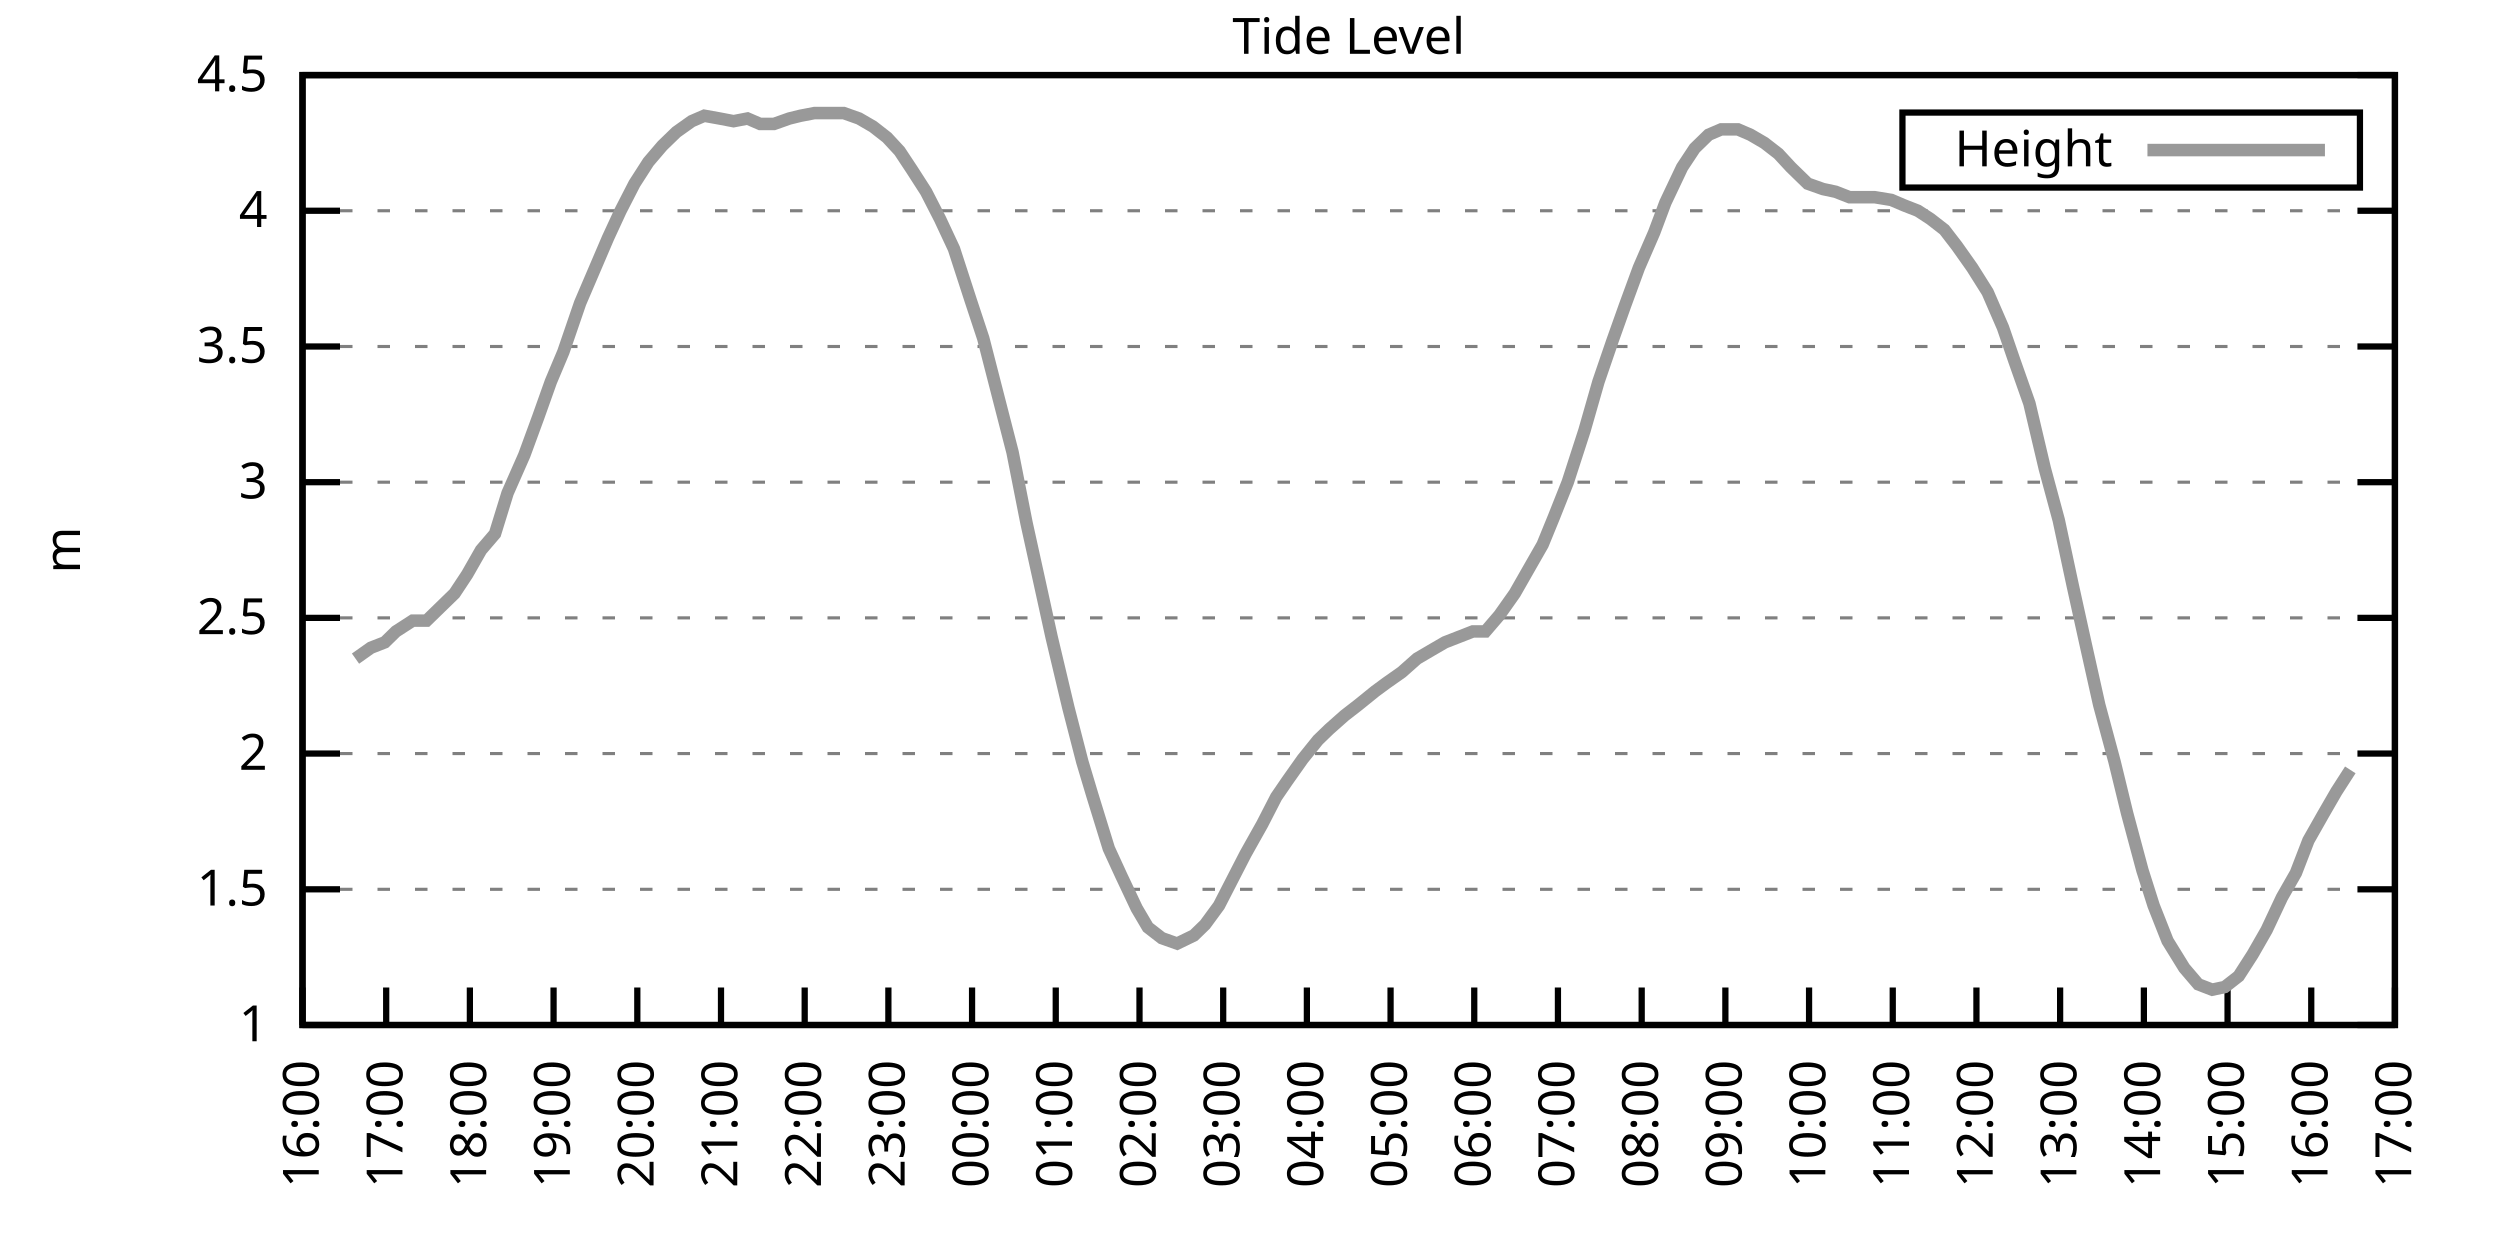
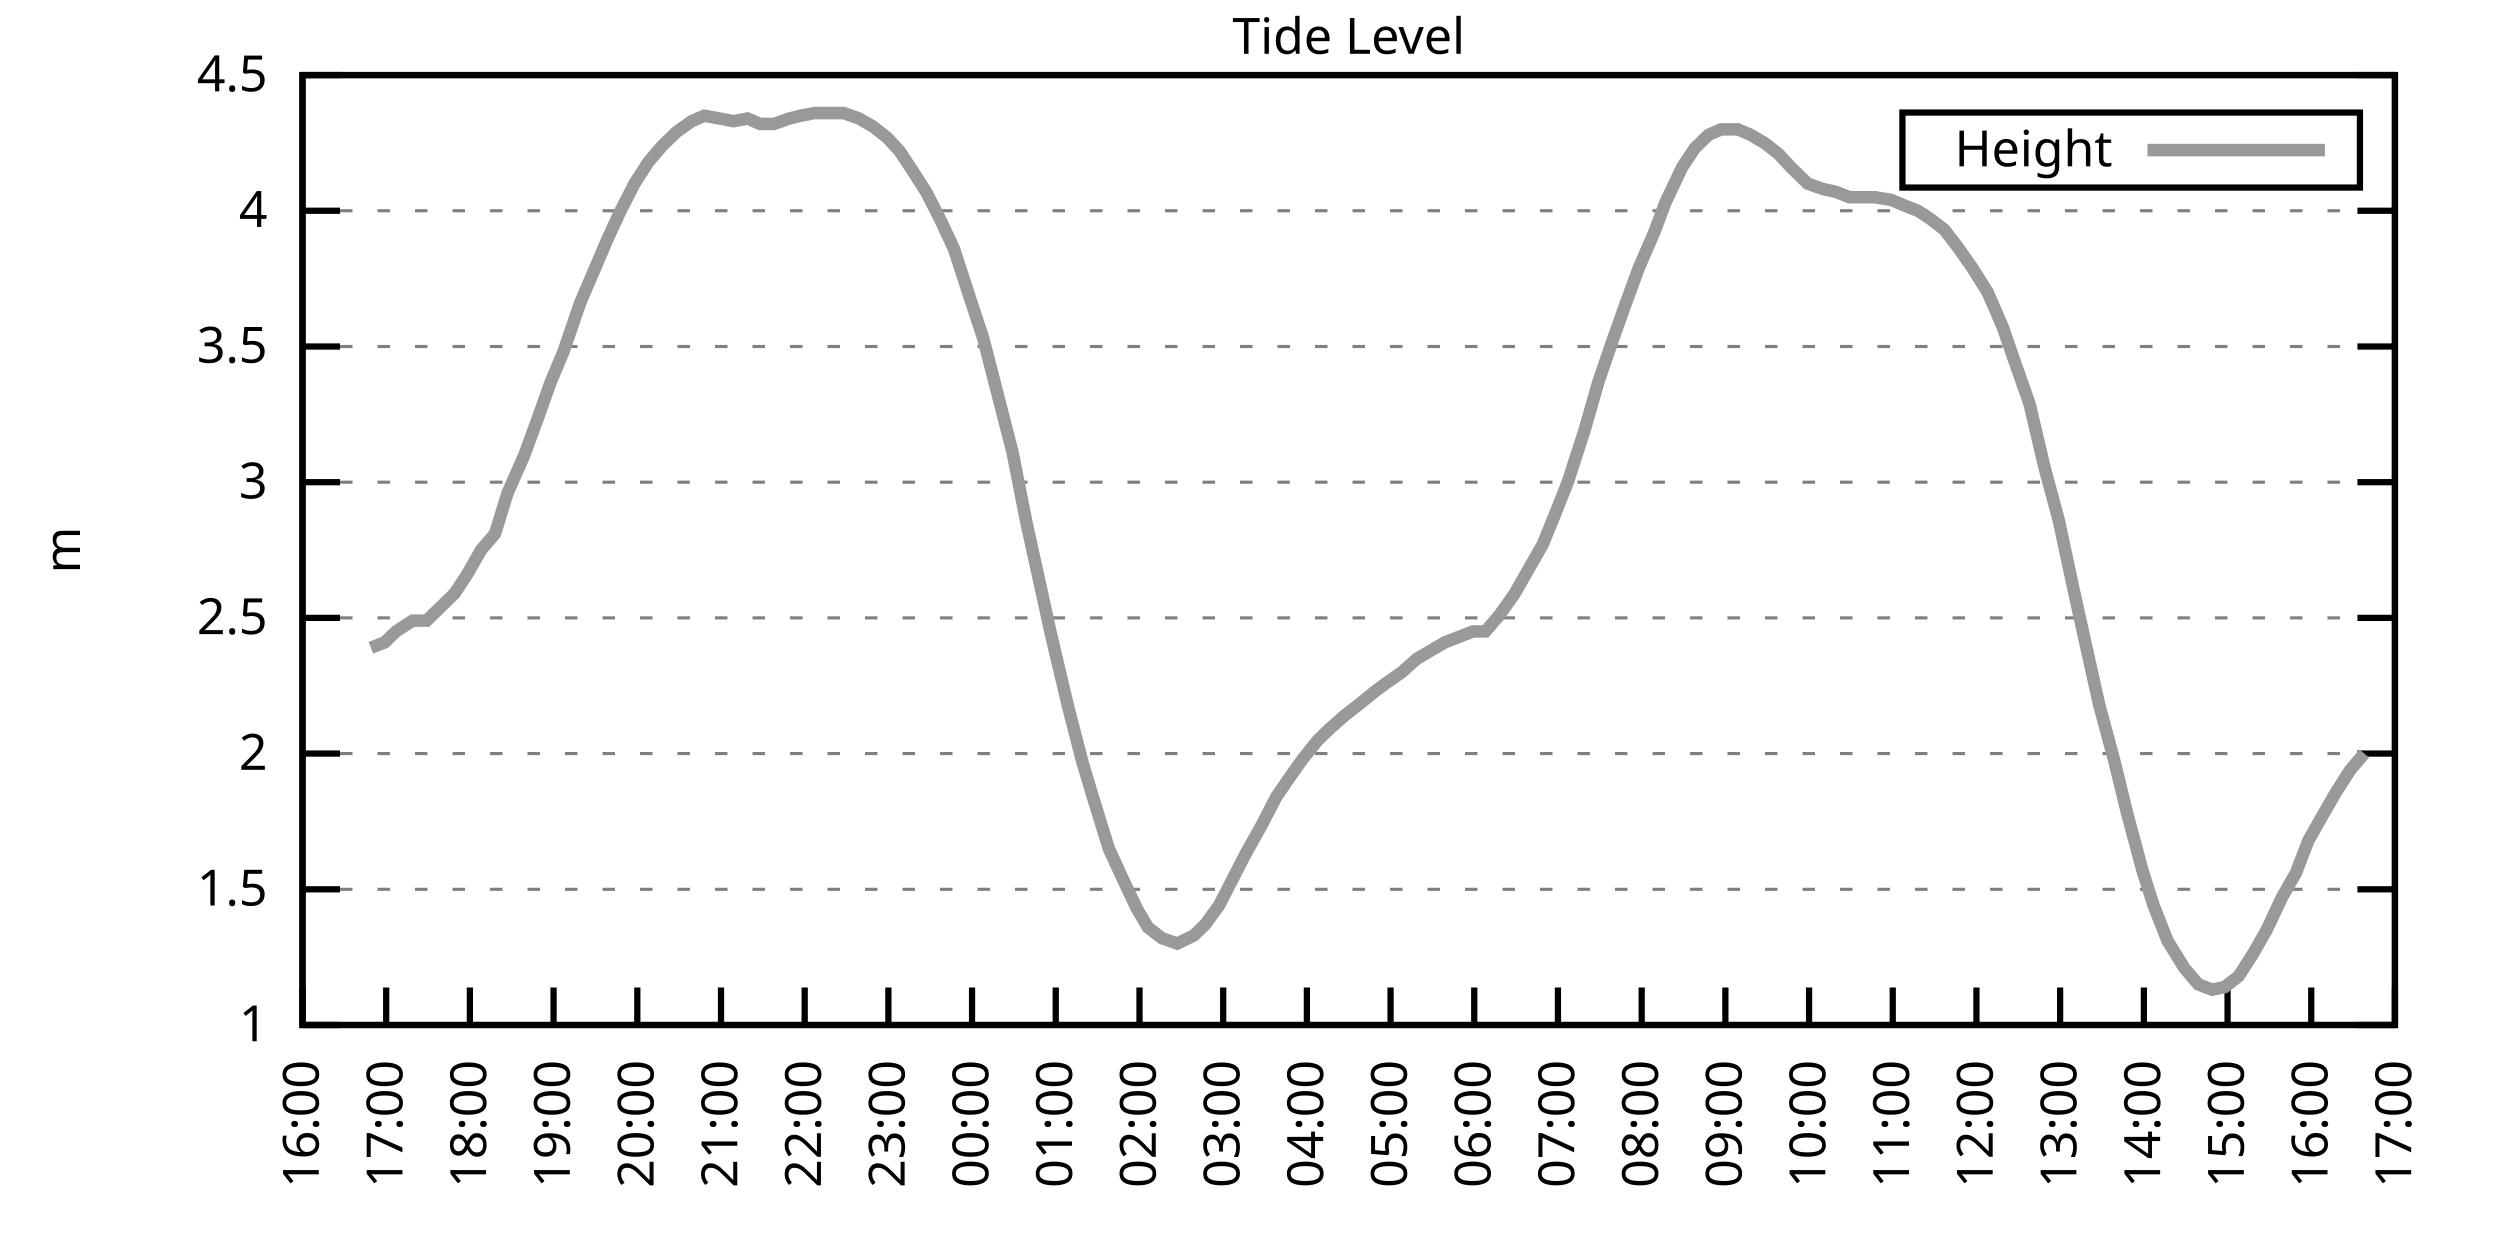
<svg xmlns="http://www.w3.org/2000/svg" xmlns:xlink="http://www.w3.org/1999/xlink" width="400" height="200" viewBox="0 0 400 200">
  <g id="gnuplot_canvas">
    <rect x="0" y="0" width="400" height="200" fill="none" />
    <defs>
      <circle id="gpDot" r="0.5" stroke-width="0.5" stroke="currentColor" />
      <path id="gpPt0" stroke-width="0.333" stroke="currentColor" d="M-1,0 h2 M0,-1 v2" />
      <path id="gpPt1" stroke-width="0.333" stroke="currentColor" d="M-1,-1 L1,1 M1,-1 L-1,1" />
      <path id="gpPt2" stroke-width="0.333" stroke="currentColor" d="M-1,0 L1,0 M0,-1 L0,1 M-1,-1 L1,1 M-1,1 L1,-1" />
      <rect id="gpPt3" stroke-width="0.333" stroke="currentColor" x="-1" y="-1" width="2" height="2" />
      <rect id="gpPt4" stroke-width="0.333" stroke="currentColor" fill="currentColor" x="-1" y="-1" width="2" height="2" />
      <circle id="gpPt5" stroke-width="0.333" stroke="currentColor" cx="0" cy="0" r="1" />
      <use xlink:href="#gpPt5" id="gpPt6" fill="currentColor" stroke="none" />
      <path id="gpPt7" stroke-width="0.333" stroke="currentColor" d="M0,-1.33 L-1.33,0.67 L1.33,0.67 z" />
      <use xlink:href="#gpPt7" id="gpPt8" fill="currentColor" stroke="none" />
      <use xlink:href="#gpPt7" id="gpPt9" stroke="currentColor" transform="rotate(180)" />
      <use xlink:href="#gpPt9" id="gpPt10" fill="currentColor" stroke="none" />
      <use xlink:href="#gpPt3" id="gpPt11" stroke="currentColor" transform="rotate(45)" />
      <use xlink:href="#gpPt11" id="gpPt12" fill="currentColor" stroke="none" />
      <path id="gpPt13" stroke-width="0.333" stroke="currentColor" d="M0,1.330 L1.265,0.411 L0.782,-1.067 L-0.782,-1.076 L-1.265,0.411 z" />
      <use xlink:href="#gpPt13" id="gpPt14" fill="currentColor" stroke="none" />
      <filter id="textbox" filterUnits="objectBoundingBox" x="0" y="0" height="1" width="1">
        <feFlood flood-color="white" flood-opacity="1" result="bgnd" />
        <feComposite in="SourceGraphic" in2="bgnd" operator="atop" />
      </filter>
      <filter id="greybox" filterUnits="objectBoundingBox" x="0" y="0" height="1" width="1">
        <feFlood flood-color="lightgrey" flood-opacity="1" result="grey" />
        <feComposite in="SourceGraphic" in2="grey" operator="atop" />
      </filter>
    </defs>
    <g fill="none" color="white" stroke="currentColor" stroke-width="1.00" stroke-linecap="butt" stroke-linejoin="miter">
</g>
    <g fill="none" color="black" stroke="currentColor" stroke-width="1.00" stroke-linecap="butt" stroke-linejoin="miter">
      <g stroke="none" shape-rendering="crispEdges">
        <polygon fill="rgb(255, 255, 255)" points="48.40,164.00 383.18,164.00 383.18,12.02 48.40,12.02 " />
      </g>
    </g>
    <g fill="none" color="black" stroke="currentColor" stroke-width="1.00" stroke-linecap="butt" stroke-linejoin="miter">
</g>
    <g fill="none" color="black" stroke="black" stroke-width="0.50" stroke-linecap="butt" stroke-linejoin="miter">
</g>
    <g fill="none" color="gray" stroke="currentColor" stroke-width="0.50" stroke-linecap="butt" stroke-linejoin="miter">
      <path stroke="gray" stroke-dasharray="2,4" class="gridline" d="M48.40,164.00 L383.19,164.00  " />
    </g>
    <g fill="none" color="gray" stroke="gray" stroke-width="1.00" stroke-linecap="butt" stroke-linejoin="miter">
</g>
    <g fill="none" color="black" stroke="currentColor" stroke-width="1.00" stroke-linecap="butt" stroke-linejoin="miter">
      <path stroke="black" d="M48.40,164.00 L54.40,164.00 M383.19,164.00 L377.19,164.00  " />
      <g transform="translate(42.80,166.60)" stroke="none" fill="black" font-family="Sans" font-size="8.00" text-anchor="end">
        <text>
          <tspan font-family="Sans"> 1</tspan>
        </text>
      </g>
    </g>
    <g fill="none" color="black" stroke="currentColor" stroke-width="1.00" stroke-linecap="butt" stroke-linejoin="miter">
</g>
    <g fill="none" color="black" stroke="black" stroke-width="0.50" stroke-linecap="butt" stroke-linejoin="miter">
</g>
    <g fill="none" color="gray" stroke="currentColor" stroke-width="0.50" stroke-linecap="butt" stroke-linejoin="miter">
      <path stroke="gray" stroke-dasharray="2,4" class="gridline" d="M48.40,142.29 L383.19,142.29  " />
    </g>
    <g fill="none" color="gray" stroke="gray" stroke-width="1.00" stroke-linecap="butt" stroke-linejoin="miter">
</g>
    <g fill="none" color="black" stroke="currentColor" stroke-width="1.00" stroke-linecap="butt" stroke-linejoin="miter">
      <path stroke="black" d="M48.40,142.29 L54.40,142.29 M383.19,142.29 L377.19,142.29  " />
      <g transform="translate(42.80,144.89)" stroke="none" fill="black" font-family="Sans" font-size="8.00" text-anchor="end">
        <text>
          <tspan font-family="Sans"> 1.5</tspan>
        </text>
      </g>
    </g>
    <g fill="none" color="black" stroke="currentColor" stroke-width="1.00" stroke-linecap="butt" stroke-linejoin="miter">
</g>
    <g fill="none" color="black" stroke="black" stroke-width="0.50" stroke-linecap="butt" stroke-linejoin="miter">
</g>
    <g fill="none" color="gray" stroke="currentColor" stroke-width="0.50" stroke-linecap="butt" stroke-linejoin="miter">
      <path stroke="gray" stroke-dasharray="2,4" class="gridline" d="M48.40,120.57 L383.19,120.57  " />
    </g>
    <g fill="none" color="gray" stroke="gray" stroke-width="1.00" stroke-linecap="butt" stroke-linejoin="miter">
</g>
    <g fill="none" color="black" stroke="currentColor" stroke-width="1.00" stroke-linecap="butt" stroke-linejoin="miter">
      <path stroke="black" d="M48.40,120.57 L54.40,120.57 M383.19,120.57 L377.19,120.57  " />
      <g transform="translate(42.80,123.17)" stroke="none" fill="black" font-family="Sans" font-size="8.00" text-anchor="end">
        <text>
          <tspan font-family="Sans"> 2</tspan>
        </text>
      </g>
    </g>
    <g fill="none" color="black" stroke="currentColor" stroke-width="1.00" stroke-linecap="butt" stroke-linejoin="miter">
</g>
    <g fill="none" color="black" stroke="black" stroke-width="0.50" stroke-linecap="butt" stroke-linejoin="miter">
</g>
    <g fill="none" color="gray" stroke="currentColor" stroke-width="0.50" stroke-linecap="butt" stroke-linejoin="miter">
      <path stroke="gray" stroke-dasharray="2,4" class="gridline" d="M48.40,98.86 L383.19,98.86  " />
    </g>
    <g fill="none" color="gray" stroke="gray" stroke-width="1.00" stroke-linecap="butt" stroke-linejoin="miter">
</g>
    <g fill="none" color="black" stroke="currentColor" stroke-width="1.00" stroke-linecap="butt" stroke-linejoin="miter">
      <path stroke="black" d="M48.40,98.86 L54.40,98.86 M383.19,98.86 L377.19,98.86  " />
      <g transform="translate(42.80,101.46)" stroke="none" fill="black" font-family="Sans" font-size="8.00" text-anchor="end">
        <text>
          <tspan font-family="Sans"> 2.5</tspan>
        </text>
      </g>
    </g>
    <g fill="none" color="black" stroke="currentColor" stroke-width="1.00" stroke-linecap="butt" stroke-linejoin="miter">
</g>
    <g fill="none" color="black" stroke="black" stroke-width="0.50" stroke-linecap="butt" stroke-linejoin="miter">
</g>
    <g fill="none" color="gray" stroke="currentColor" stroke-width="0.50" stroke-linecap="butt" stroke-linejoin="miter">
      <path stroke="gray" stroke-dasharray="2,4" class="gridline" d="M48.40,77.15 L383.19,77.15  " />
    </g>
    <g fill="none" color="gray" stroke="gray" stroke-width="1.00" stroke-linecap="butt" stroke-linejoin="miter">
</g>
    <g fill="none" color="black" stroke="currentColor" stroke-width="1.00" stroke-linecap="butt" stroke-linejoin="miter">
      <path stroke="black" d="M48.40,77.15 L54.40,77.15 M383.19,77.15 L377.19,77.15  " />
      <g transform="translate(42.80,79.75)" stroke="none" fill="black" font-family="Sans" font-size="8.00" text-anchor="end">
        <text>
          <tspan font-family="Sans"> 3</tspan>
        </text>
      </g>
    </g>
    <g fill="none" color="black" stroke="currentColor" stroke-width="1.00" stroke-linecap="butt" stroke-linejoin="miter">
</g>
    <g fill="none" color="black" stroke="black" stroke-width="0.50" stroke-linecap="butt" stroke-linejoin="miter">
</g>
    <g fill="none" color="gray" stroke="currentColor" stroke-width="0.50" stroke-linecap="butt" stroke-linejoin="miter">
      <path stroke="gray" stroke-dasharray="2,4" class="gridline" d="M48.40,55.44 L383.19,55.44  " />
    </g>
    <g fill="none" color="gray" stroke="gray" stroke-width="1.00" stroke-linecap="butt" stroke-linejoin="miter">
</g>
    <g fill="none" color="black" stroke="currentColor" stroke-width="1.00" stroke-linecap="butt" stroke-linejoin="miter">
      <path stroke="black" d="M48.40,55.44 L54.40,55.44 M383.19,55.44 L377.19,55.44  " />
      <g transform="translate(42.80,58.04)" stroke="none" fill="black" font-family="Sans" font-size="8.00" text-anchor="end">
        <text>
          <tspan font-family="Sans"> 3.5</tspan>
        </text>
      </g>
    </g>
    <g fill="none" color="black" stroke="currentColor" stroke-width="1.00" stroke-linecap="butt" stroke-linejoin="miter">
</g>
    <g fill="none" color="black" stroke="black" stroke-width="0.50" stroke-linecap="butt" stroke-linejoin="miter">
</g>
    <g fill="none" color="gray" stroke="currentColor" stroke-width="0.50" stroke-linecap="butt" stroke-linejoin="miter">
      <path stroke="gray" stroke-dasharray="2,4" class="gridline" d="M48.40,33.72 L383.19,33.72  " />
    </g>
    <g fill="none" color="gray" stroke="gray" stroke-width="1.00" stroke-linecap="butt" stroke-linejoin="miter">
</g>
    <g fill="none" color="black" stroke="currentColor" stroke-width="1.00" stroke-linecap="butt" stroke-linejoin="miter">
      <path stroke="black" d="M48.40,33.72 L54.40,33.72 M383.19,33.72 L377.19,33.72  " />
      <g transform="translate(42.80,36.32)" stroke="none" fill="black" font-family="Sans" font-size="8.00" text-anchor="end">
        <text>
          <tspan font-family="Sans"> 4</tspan>
        </text>
      </g>
    </g>
    <g fill="none" color="black" stroke="currentColor" stroke-width="1.00" stroke-linecap="butt" stroke-linejoin="miter">
</g>
    <g fill="none" color="black" stroke="black" stroke-width="0.50" stroke-linecap="butt" stroke-linejoin="miter">
</g>
    <g fill="none" color="gray" stroke="currentColor" stroke-width="0.50" stroke-linecap="butt" stroke-linejoin="miter">
      <path stroke="gray" stroke-dasharray="2,4" class="gridline" d="M48.40,12.01 L383.19,12.01  " />
    </g>
    <g fill="none" color="gray" stroke="gray" stroke-width="1.00" stroke-linecap="butt" stroke-linejoin="miter">
</g>
    <g fill="none" color="black" stroke="currentColor" stroke-width="1.00" stroke-linecap="butt" stroke-linejoin="miter">
      <path stroke="black" d="M48.40,12.01 L54.40,12.01 M383.19,12.01 L377.19,12.01  " />
      <g transform="translate(42.80,14.61)" stroke="none" fill="black" font-family="Sans" font-size="8.00" text-anchor="end">
        <text>
          <tspan font-family="Sans"> 4.5</tspan>
        </text>
      </g>
    </g>
    <g fill="none" color="black" stroke="currentColor" stroke-width="1.00" stroke-linecap="butt" stroke-linejoin="miter">
      <path stroke="black" d="M48.40,164.00 L48.40,158.00  " />
      <g transform="translate(51.00,169.60) rotate(270.00)" stroke="none" fill="black" font-family="Sans" font-size="8.00" text-anchor="end">
        <text>
          <tspan font-family="Sans">16:00</tspan>
        </text>
      </g>
    </g>
    <g fill="none" color="black" stroke="currentColor" stroke-width="1.00" stroke-linecap="butt" stroke-linejoin="miter">
      <path stroke="black" d="M61.79,164.00 L61.79,158.00  " />
      <g transform="translate(64.39,169.60) rotate(270.00)" stroke="none" fill="black" font-family="Sans" font-size="8.00" text-anchor="end">
        <text>
          <tspan font-family="Sans">17:00</tspan>
        </text>
      </g>
    </g>
    <g fill="none" color="black" stroke="currentColor" stroke-width="1.00" stroke-linecap="butt" stroke-linejoin="miter">
      <path stroke="black" d="M75.18,164.00 L75.18,158.00  " />
      <g transform="translate(77.78,169.60) rotate(270.00)" stroke="none" fill="black" font-family="Sans" font-size="8.00" text-anchor="end">
        <text>
          <tspan font-family="Sans">18:00</tspan>
        </text>
      </g>
    </g>
    <g fill="none" color="black" stroke="currentColor" stroke-width="1.00" stroke-linecap="butt" stroke-linejoin="miter">
      <path stroke="black" d="M88.57,164.00 L88.57,158.00  " />
      <g transform="translate(91.17,169.60) rotate(270.00)" stroke="none" fill="black" font-family="Sans" font-size="8.00" text-anchor="end">
        <text>
          <tspan font-family="Sans">19:00</tspan>
        </text>
      </g>
    </g>
    <g fill="none" color="black" stroke="currentColor" stroke-width="1.00" stroke-linecap="butt" stroke-linejoin="miter">
      <path stroke="black" d="M101.97,164.00 L101.97,158.00  " />
      <g transform="translate(104.57,169.60) rotate(270.00)" stroke="none" fill="black" font-family="Sans" font-size="8.00" text-anchor="end">
        <text>
          <tspan font-family="Sans">20:00</tspan>
        </text>
      </g>
    </g>
    <g fill="none" color="black" stroke="currentColor" stroke-width="1.00" stroke-linecap="butt" stroke-linejoin="miter">
      <path stroke="black" d="M115.36,164.00 L115.36,158.00  " />
      <g transform="translate(117.96,169.60) rotate(270.00)" stroke="none" fill="black" font-family="Sans" font-size="8.00" text-anchor="end">
        <text>
          <tspan font-family="Sans">21:00</tspan>
        </text>
      </g>
    </g>
    <g fill="none" color="black" stroke="currentColor" stroke-width="1.00" stroke-linecap="butt" stroke-linejoin="miter">
      <path stroke="black" d="M128.75,164.00 L128.75,158.00  " />
      <g transform="translate(131.35,169.60) rotate(270.00)" stroke="none" fill="black" font-family="Sans" font-size="8.00" text-anchor="end">
        <text>
          <tspan font-family="Sans">22:00</tspan>
        </text>
      </g>
    </g>
    <g fill="none" color="black" stroke="currentColor" stroke-width="1.00" stroke-linecap="butt" stroke-linejoin="miter">
      <path stroke="black" d="M142.14,164.00 L142.14,158.00  " />
      <g transform="translate(144.74,169.60) rotate(270.00)" stroke="none" fill="black" font-family="Sans" font-size="8.00" text-anchor="end">
        <text>
          <tspan font-family="Sans">23:00</tspan>
        </text>
      </g>
    </g>
    <g fill="none" color="black" stroke="currentColor" stroke-width="1.00" stroke-linecap="butt" stroke-linejoin="miter">
      <path stroke="black" d="M155.53,164.00 L155.53,158.00  " />
      <g transform="translate(158.13,169.60) rotate(270.00)" stroke="none" fill="black" font-family="Sans" font-size="8.00" text-anchor="end">
        <text>
          <tspan font-family="Sans">00:00</tspan>
        </text>
      </g>
    </g>
    <g fill="none" color="black" stroke="currentColor" stroke-width="1.00" stroke-linecap="butt" stroke-linejoin="miter">
      <path stroke="black" d="M168.92,164.00 L168.92,158.00  " />
      <g transform="translate(171.52,169.60) rotate(270.00)" stroke="none" fill="black" font-family="Sans" font-size="8.00" text-anchor="end">
        <text>
          <tspan font-family="Sans">01:00</tspan>
        </text>
      </g>
    </g>
    <g fill="none" color="black" stroke="currentColor" stroke-width="1.00" stroke-linecap="butt" stroke-linejoin="miter">
      <path stroke="black" d="M182.32,164.00 L182.32,158.00  " />
      <g transform="translate(184.92,169.60) rotate(270.00)" stroke="none" fill="black" font-family="Sans" font-size="8.00" text-anchor="end">
        <text>
          <tspan font-family="Sans">02:00</tspan>
        </text>
      </g>
    </g>
    <g fill="none" color="black" stroke="currentColor" stroke-width="1.00" stroke-linecap="butt" stroke-linejoin="miter">
      <path stroke="black" d="M195.71,164.00 L195.71,158.00  " />
      <g transform="translate(198.31,169.60) rotate(270.00)" stroke="none" fill="black" font-family="Sans" font-size="8.00" text-anchor="end">
        <text>
          <tspan font-family="Sans">03:00</tspan>
        </text>
      </g>
    </g>
    <g fill="none" color="black" stroke="currentColor" stroke-width="1.00" stroke-linecap="butt" stroke-linejoin="miter">
      <path stroke="black" d="M209.10,164.00 L209.10,158.00  " />
      <g transform="translate(211.70,169.60) rotate(270.00)" stroke="none" fill="black" font-family="Sans" font-size="8.00" text-anchor="end">
        <text>
          <tspan font-family="Sans">04:00</tspan>
        </text>
      </g>
    </g>
    <g fill="none" color="black" stroke="currentColor" stroke-width="1.00" stroke-linecap="butt" stroke-linejoin="miter">
      <path stroke="black" d="M222.49,164.00 L222.49,158.00  " />
      <g transform="translate(225.09,169.60) rotate(270.00)" stroke="none" fill="black" font-family="Sans" font-size="8.00" text-anchor="end">
        <text>
          <tspan font-family="Sans">05:00</tspan>
        </text>
      </g>
    </g>
    <g fill="none" color="black" stroke="currentColor" stroke-width="1.00" stroke-linecap="butt" stroke-linejoin="miter">
      <path stroke="black" d="M235.88,164.00 L235.88,158.00  " />
      <g transform="translate(238.48,169.60) rotate(270.00)" stroke="none" fill="black" font-family="Sans" font-size="8.00" text-anchor="end">
        <text>
          <tspan font-family="Sans">06:00</tspan>
        </text>
      </g>
    </g>
    <g fill="none" color="black" stroke="currentColor" stroke-width="1.00" stroke-linecap="butt" stroke-linejoin="miter">
      <path stroke="black" d="M249.27,164.00 L249.27,158.00  " />
      <g transform="translate(251.87,169.60) rotate(270.00)" stroke="none" fill="black" font-family="Sans" font-size="8.00" text-anchor="end">
        <text>
          <tspan font-family="Sans">07:00</tspan>
        </text>
      </g>
    </g>
    <g fill="none" color="black" stroke="currentColor" stroke-width="1.00" stroke-linecap="butt" stroke-linejoin="miter">
      <path stroke="black" d="M262.67,164.00 L262.67,158.00  " />
      <g transform="translate(265.27,169.60) rotate(270.00)" stroke="none" fill="black" font-family="Sans" font-size="8.00" text-anchor="end">
        <text>
          <tspan font-family="Sans">08:00</tspan>
        </text>
      </g>
    </g>
    <g fill="none" color="black" stroke="currentColor" stroke-width="1.00" stroke-linecap="butt" stroke-linejoin="miter">
      <path stroke="black" d="M276.06,164.00 L276.06,158.00  " />
      <g transform="translate(278.66,169.60) rotate(270.00)" stroke="none" fill="black" font-family="Sans" font-size="8.00" text-anchor="end">
        <text>
          <tspan font-family="Sans">09:00</tspan>
        </text>
      </g>
    </g>
    <g fill="none" color="black" stroke="currentColor" stroke-width="1.00" stroke-linecap="butt" stroke-linejoin="miter">
      <path stroke="black" d="M289.45,164.00 L289.45,158.00  " />
      <g transform="translate(292.05,169.60) rotate(270.00)" stroke="none" fill="black" font-family="Sans" font-size="8.00" text-anchor="end">
        <text>
          <tspan font-family="Sans">10:00</tspan>
        </text>
      </g>
    </g>
    <g fill="none" color="black" stroke="currentColor" stroke-width="1.00" stroke-linecap="butt" stroke-linejoin="miter">
      <path stroke="black" d="M302.84,164.00 L302.84,158.00  " />
      <g transform="translate(305.44,169.60) rotate(270.00)" stroke="none" fill="black" font-family="Sans" font-size="8.00" text-anchor="end">
        <text>
          <tspan font-family="Sans">11:00</tspan>
        </text>
      </g>
    </g>
    <g fill="none" color="black" stroke="currentColor" stroke-width="1.00" stroke-linecap="butt" stroke-linejoin="miter">
      <path stroke="black" d="M316.23,164.00 L316.23,158.00  " />
      <g transform="translate(318.83,169.60) rotate(270.00)" stroke="none" fill="black" font-family="Sans" font-size="8.00" text-anchor="end">
        <text>
          <tspan font-family="Sans">12:00</tspan>
        </text>
      </g>
    </g>
    <g fill="none" color="black" stroke="currentColor" stroke-width="1.00" stroke-linecap="butt" stroke-linejoin="miter">
      <path stroke="black" d="M329.62,164.00 L329.62,158.00  " />
      <g transform="translate(332.22,169.60) rotate(270.00)" stroke="none" fill="black" font-family="Sans" font-size="8.00" text-anchor="end">
        <text>
          <tspan font-family="Sans">13:00</tspan>
        </text>
      </g>
    </g>
    <g fill="none" color="black" stroke="currentColor" stroke-width="1.00" stroke-linecap="butt" stroke-linejoin="miter">
      <path stroke="black" d="M343.02,164.00 L343.02,158.00  " />
      <g transform="translate(345.62,169.60) rotate(270.00)" stroke="none" fill="black" font-family="Sans" font-size="8.00" text-anchor="end">
        <text>
          <tspan font-family="Sans">14:00</tspan>
        </text>
      </g>
    </g>
    <g fill="none" color="black" stroke="currentColor" stroke-width="1.00" stroke-linecap="butt" stroke-linejoin="miter">
      <path stroke="black" d="M356.41,164.00 L356.41,158.00  " />
      <g transform="translate(359.01,169.60) rotate(270.00)" stroke="none" fill="black" font-family="Sans" font-size="8.00" text-anchor="end">
        <text>
          <tspan font-family="Sans">15:00</tspan>
        </text>
      </g>
    </g>
    <g fill="none" color="black" stroke="currentColor" stroke-width="1.00" stroke-linecap="butt" stroke-linejoin="miter">
      <path stroke="black" d="M369.80,164.00 L369.80,158.00  " />
      <g transform="translate(372.40,169.60) rotate(270.00)" stroke="none" fill="black" font-family="Sans" font-size="8.00" text-anchor="end">
        <text>
          <tspan font-family="Sans">16:00</tspan>
        </text>
      </g>
    </g>
    <g fill="none" color="black" stroke="currentColor" stroke-width="1.00" stroke-linecap="butt" stroke-linejoin="miter">
      <path stroke="black" d="M383.19,164.00 L383.19,158.00  " />
      <g transform="translate(385.79,169.60) rotate(270.00)" stroke="none" fill="black" font-family="Sans" font-size="8.00" text-anchor="end">
        <text>
          <tspan font-family="Sans">17:00</tspan>
        </text>
      </g>
    </g>
    <g fill="none" color="black" stroke="currentColor" stroke-width="1.00" stroke-linecap="butt" stroke-linejoin="miter">
</g>
    <g fill="none" color="black" stroke="currentColor" stroke-width="1.00" stroke-linecap="butt" stroke-linejoin="miter">
      <path stroke="black" d="M48.40,12.01 L48.40,164.00 L383.19,164.00 L383.19,12.01 L48.40,12.01 Z  " />
    </g>
    <g fill="none" color="black" stroke="currentColor" stroke-width="1.00" stroke-linecap="butt" stroke-linejoin="miter">
</g>
    <g fill="none" color="black" stroke="currentColor" stroke-width="1.00" stroke-linecap="butt" stroke-linejoin="miter">
      <path stroke="black" d="M304.39,30.01 L304.39,18.01 L377.59,18.01 L377.59,30.01 L304.39,30.01 Z  " />
    </g>
    <g id="Tide_level_plot_1">
      <g fill="none" color="white" stroke="black" stroke-width="2.00" stroke-linecap="butt" stroke-linejoin="miter">
</g>
      <g fill="none" color="black" stroke="currentColor" stroke-width="2.00" stroke-linecap="butt" stroke-linejoin="miter">
        <g transform="translate(337.99,26.61)" stroke="none" fill="black" font-family="Sans" font-size="8.00" text-anchor="end">
          <text>
            <tspan font-family="Sans">Height</tspan>
          </text>
        </g>
      </g>
      <g fill="none" color="black" stroke="currentColor" stroke-width="2.00" stroke-linecap="butt" stroke-linejoin="miter">
-         <path stroke="rgb(153, 153, 153)" d="M343.59,24.01 L371.99,24.01 M56.88,105.38 L59.34,103.64 L61.57,102.77 L63.35,101.03 L66.03,99.30 L68.26,99.30   L70.50,97.12 L72.73,94.95 L74.74,91.91 L76.97,88.00 L79.20,85.40 L81.21,78.89 L83.89,72.81 L86.12,66.73   L88.13,61.08 L90.14,56.30 L92.82,48.49 L95.05,43.28 L97.28,38.07 L99.29,33.72 L101.52,29.38 L103.75,25.91   L105.98,23.30 L108.22,21.13 L110.67,19.39 L112.68,18.52 L115.13,18.96 L117.37,19.39 L119.60,18.96 L121.61,19.83   L123.84,19.83 L126.29,18.96 L128.08,18.52 L130.31,18.09 L132.99,18.09 L135.00,18.09 L137.45,18.96 L139.69,20.26   L141.92,22.00 L143.93,24.17 L145.94,27.21 L148.17,30.68 L150.40,35.03 L152.63,39.80 L155.31,48.05 L157.32,54.13   L159.33,61.95 L162.01,72.37 L164.24,83.66 L166.25,92.78 L168.25,101.90 L170.93,113.19 L173.17,121.88 L174.73,127.09   L177.41,135.77 L179.41,140.12 L181.87,145.33 L183.66,148.37 L185.89,150.10 L188.34,150.97 L191.02,149.67 L192.81,147.93   L195.04,144.89 L197.49,140.12 L199.28,136.64 L201.96,131.86 L204.19,127.52 L205.97,124.92 L208.43,121.44 L210.88,118.40   L212.67,116.67 L215.13,114.49 L217.36,112.76 L220.04,110.59 L221.82,109.28 L224.28,107.55 L226.73,105.38 L228.96,104.07   L231.20,102.77 L235.66,101.03 L237.67,101.03 L239.90,98.43 L242.36,94.95 L244.59,91.04 L246.82,87.14 L248.60,82.79   L250.84,77.15 L253.51,68.90 L255.75,61.08 L257.98,54.57 L259.99,48.92 L262.22,42.84 L264.67,37.20 L266.46,32.42   L269.14,26.77 L271.15,23.73 L273.38,21.56 L275.39,20.70 L278.07,20.70 L280.07,21.56 L282.31,22.87 L284.54,24.60   L286.55,26.77 L289.23,29.38 L291.68,30.25 L293.69,30.68 L295.92,31.55 L298.15,31.55 L299.94,31.55 L302.62,31.99   L304.63,32.85 L306.86,33.72 L308.87,35.03 L311.10,36.76 L313.11,39.37 L315.56,42.84 L318.02,46.75 L320.47,52.40   L322.26,57.61 L324.71,64.56 L327.17,74.98 L329.40,83.23 L331.63,93.65 L333.64,102.77 L335.87,112.76 L338.33,121.88   L340.34,130.13 L342.79,139.25 L344.58,144.89 L346.81,150.54 L349.49,154.88 L351.72,157.49 L353.95,158.35 L355.96,157.92   L358.19,156.18 L360.42,152.71 L362.66,148.80 L365.11,143.59 L367.34,139.68 L369.35,134.47 L371.81,130.13 L373.82,126.65   L376.05,123.18  " />
+         <path stroke="rgb(153, 153, 153)" d="M343.59,24.01 L371.99,24.01 M59.34,103.64 L61.57,102.77 L63.35,101.03 L66.03,99.30 L68.26,99.30 L70.50,97.12   L72.73,94.95 L74.74,91.91 L76.97,88.00 L79.20,85.40 L81.21,78.89 L83.89,72.81 L86.12,66.73 L88.13,61.08   L90.14,56.30 L92.82,48.49 L95.05,43.28 L97.28,38.07 L99.29,33.72 L101.52,29.38 L103.75,25.91 L105.98,23.30   L108.22,21.13 L110.67,19.39 L112.68,18.52 L115.13,18.96 L117.37,19.39 L119.60,18.96 L121.61,19.83 L123.84,19.83   L126.29,18.96 L128.08,18.52 L130.31,18.09 L132.99,18.09 L135.00,18.09 L137.45,18.96 L139.69,20.26 L141.92,22.00   L143.93,24.17 L145.94,27.21 L148.17,30.68 L150.40,35.03 L152.63,39.80 L155.31,48.05 L157.32,54.13 L159.33,61.95   L162.01,72.37 L164.24,83.66 L166.25,92.78 L168.25,101.90 L170.93,113.19 L173.17,121.88 L174.73,127.09 L177.41,135.77   L179.41,140.12 L181.87,145.33 L183.66,148.37 L185.89,150.10 L188.34,150.97 L191.02,149.67 L192.81,147.93 L195.04,144.89   L197.49,140.12 L199.28,136.64 L201.96,131.86 L204.19,127.52 L205.97,124.92 L208.43,121.44 L210.88,118.40 L212.67,116.67   L215.13,114.49 L217.36,112.76 L220.04,110.59 L221.82,109.28 L224.28,107.55 L226.73,105.38 L228.96,104.07 L231.20,102.77   L235.66,101.03 L237.67,101.03 L239.90,98.43 L242.36,94.95 L244.59,91.04 L246.82,87.14 L248.60,82.79 L250.84,77.15   L253.51,68.90 L255.75,61.08 L257.98,54.57 L259.99,48.92 L262.22,42.84 L264.67,37.20 L266.46,32.42 L269.14,26.77   L271.15,23.73 L273.38,21.56 L275.39,20.70 L278.07,20.70 L280.07,21.56 L282.31,22.87 L284.54,24.60 L286.55,26.77   L289.23,29.38 L291.68,30.25 L293.69,30.68 L295.92,31.55 L298.15,31.55 L299.94,31.55 L302.62,31.99 L304.63,32.85   L306.86,33.72 L308.87,35.03 L311.10,36.76 L313.11,39.37 L315.56,42.84 L318.02,46.75 L320.47,52.40 L322.26,57.61   L324.71,64.56 L327.17,74.98 L329.40,83.23 L331.63,93.65 L333.64,102.77 L335.87,112.76 L338.33,121.88 L340.34,130.13   L342.79,139.25 L344.58,144.89 L346.81,150.54 L349.49,154.88 L351.72,157.49 L353.95,158.35 L355.96,157.92 L358.19,156.18   L360.42,152.71 L362.66,148.80 L365.11,143.59 L367.34,139.68 L369.35,134.47 L371.81,130.13 L373.82,126.65 L376.05,123.18   L378.28,120.57  " />
      </g>
    </g>
    <g fill="none" color="black" stroke="currentColor" stroke-width="2.00" stroke-linecap="butt" stroke-linejoin="miter">
</g>
    <g fill="none" color="black" stroke="black" stroke-width="1.00" stroke-linecap="butt" stroke-linejoin="miter">
</g>
    <g fill="none" color="black" stroke="currentColor" stroke-width="1.00" stroke-linecap="butt" stroke-linejoin="miter">
      <path stroke="black" d="M48.40,12.01 L48.40,164.00 L383.19,164.00 L383.19,12.01 L48.40,12.01 Z  " />
      <g transform="translate(12.80,88.01) rotate(270.00)" stroke="none" fill="black" font-family="Sans" font-size="8.00" text-anchor="middle">
        <text>
          <tspan font-family="Sans">m</tspan>
        </text>
      </g>
    </g>
    <g fill="none" color="black" stroke="currentColor" stroke-width="1.00" stroke-linecap="butt" stroke-linejoin="miter">
</g>
    <g fill="none" color="black" stroke="currentColor" stroke-width="1.00" stroke-linecap="butt" stroke-linejoin="miter">
      <g transform="translate(215.79,8.61)" stroke="none" fill="black" font-family="Sans" font-size="8.00" text-anchor="middle">
        <text>
          <tspan font-family="Sans">Tide Level</tspan>
        </text>
      </g>
    </g>
    <g fill="none" color="black" stroke="currentColor" stroke-width="1.00" stroke-linecap="butt" stroke-linejoin="miter">
</g>
  </g>
</svg>
